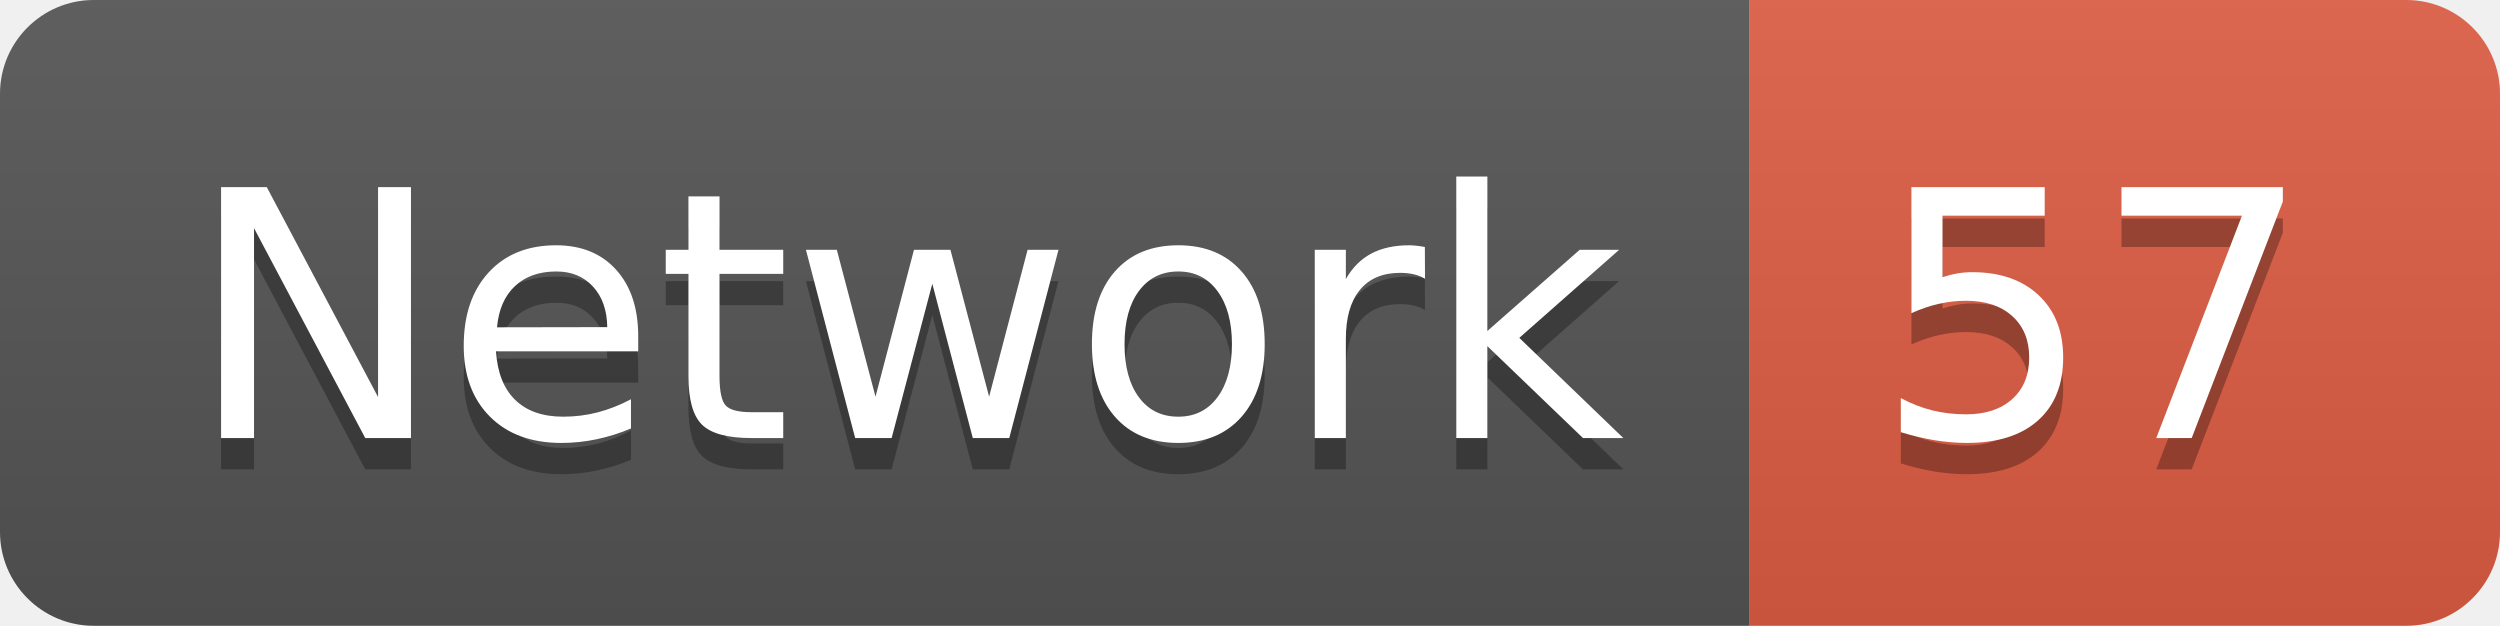
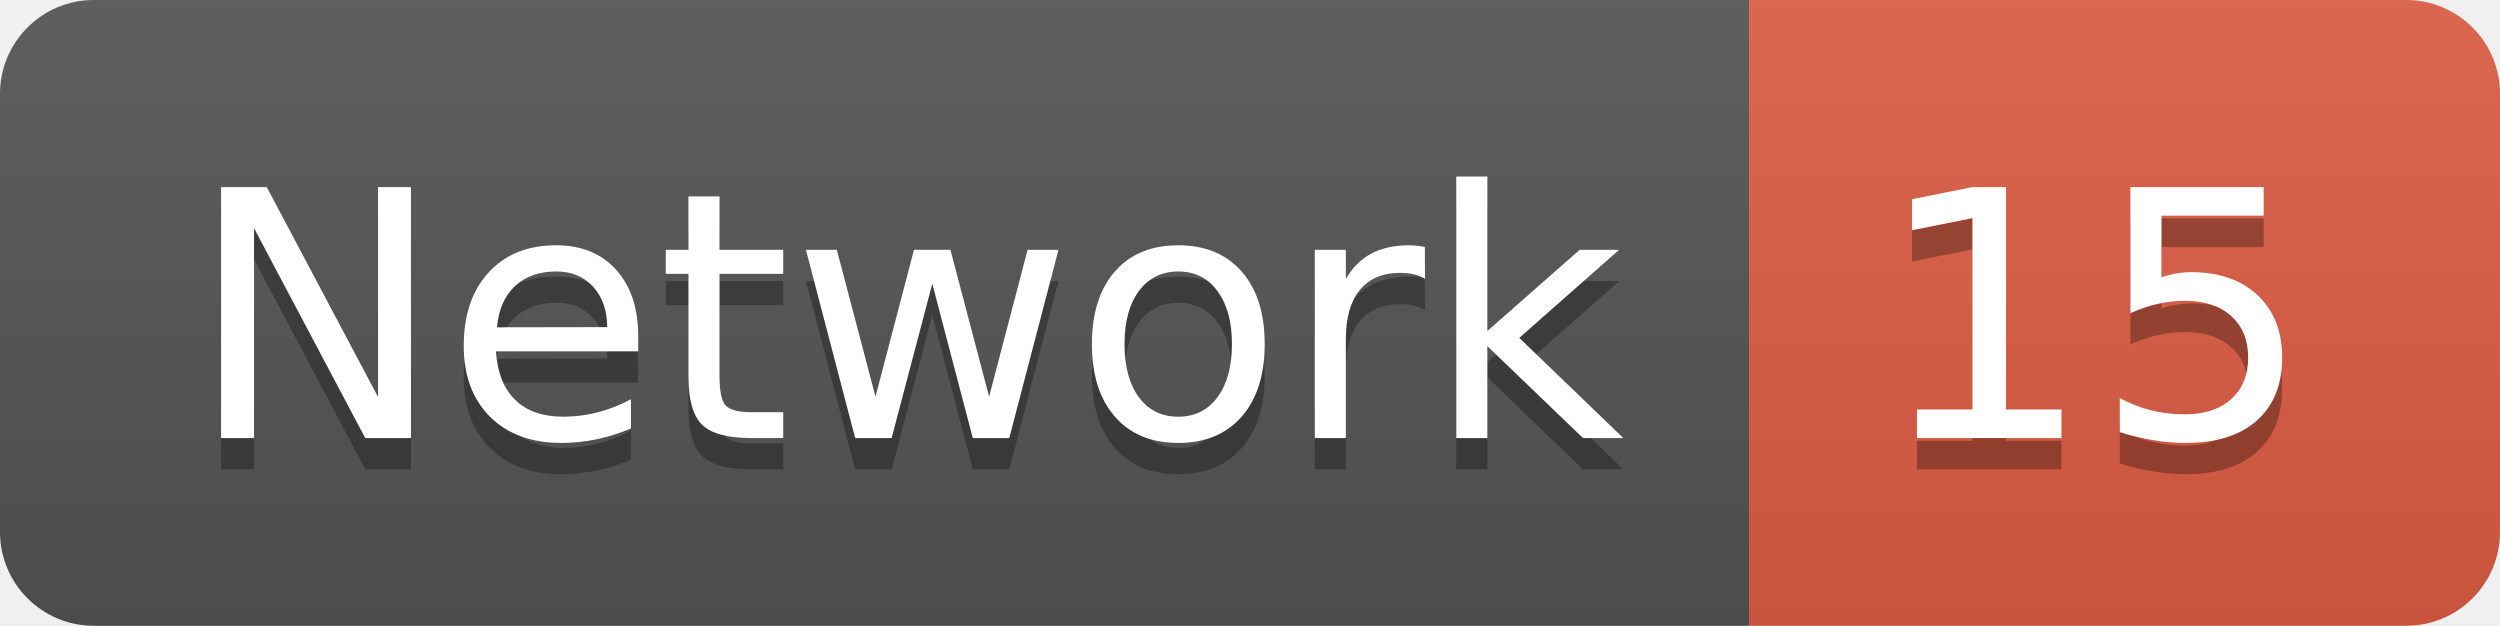
<svg xmlns="http://www.w3.org/2000/svg" width="79.9" height="20">
  <linearGradient id="smooth" x2="0" y2="100%">
    <stop offset="0" stop-color="#bbb" stop-opacity=".1" />
    <stop offset="1" stop-opacity=".1" />
  </linearGradient>
  <clipPath id="round">
    <rect width="79.9" height="20" rx="3" fill="#fff" />
  </clipPath>
  <g clip-path="url(#round)">
    <rect width="55.9" height="20" fill="#555" />
    <rect x="55.9" width="24.0" height="20" fill="#e05d44" />
    <rect width="79.9" height="20" fill="url(#smooth)" />
  </g>
  <g fill="#fff" text-anchor="middle" font-family="DejaVu Sans,Verdana,Geneva,sans-serif" font-size="110">
    <text x="289.5" y="150" fill="#010101" fill-opacity=".3" transform="scale(0.1)" textLength="459.0" lengthAdjust="spacing">Network</text>
    <text x="289.5" y="140" transform="scale(0.1)" textLength="459.0" lengthAdjust="spacing">Network</text>
-     <text x="669.0" y="150" fill="#010101" fill-opacity=".3" transform="scale(0.1)" textLength="140.0" lengthAdjust="spacing">57</text>
-     <text x="669.0" y="140" transform="scale(0.1)" textLength="140.0" lengthAdjust="spacing">57</text>
+     <text x="669.0" y="150" fill="#010101" fill-opacity=".3" transform="scale(0.1)" textLength="140.0" lengthAdjust="spacing">15</text>
+     <text x="669.0" y="140" transform="scale(0.1)" textLength="140.0" lengthAdjust="spacing">15</text>
  </g>
</svg>
